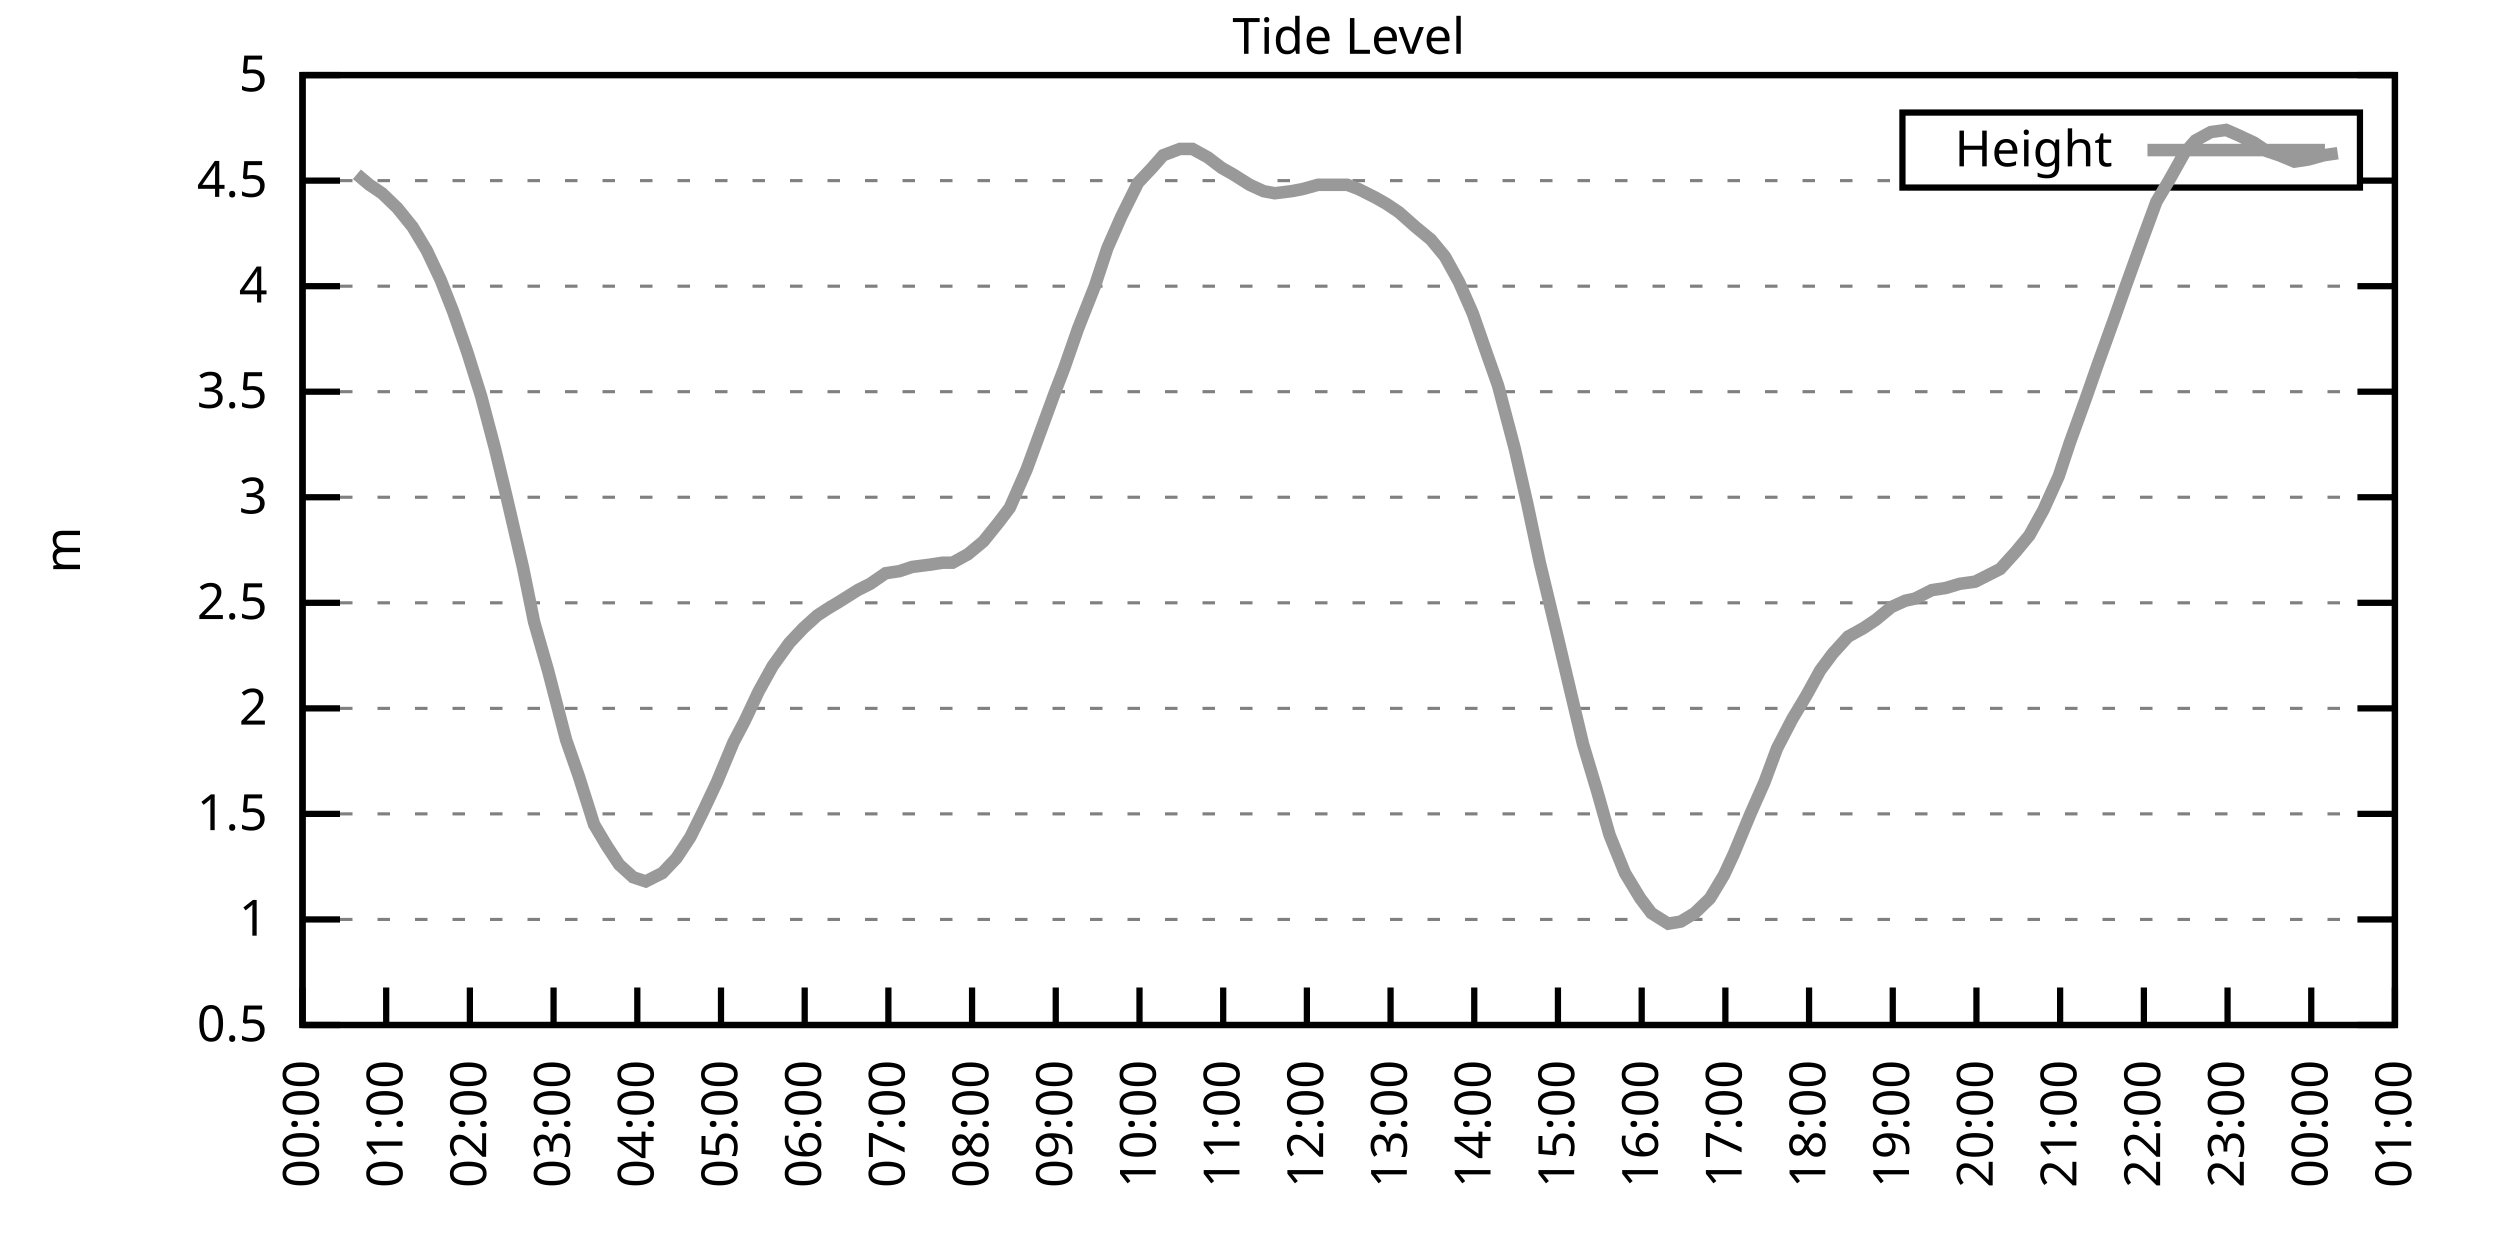
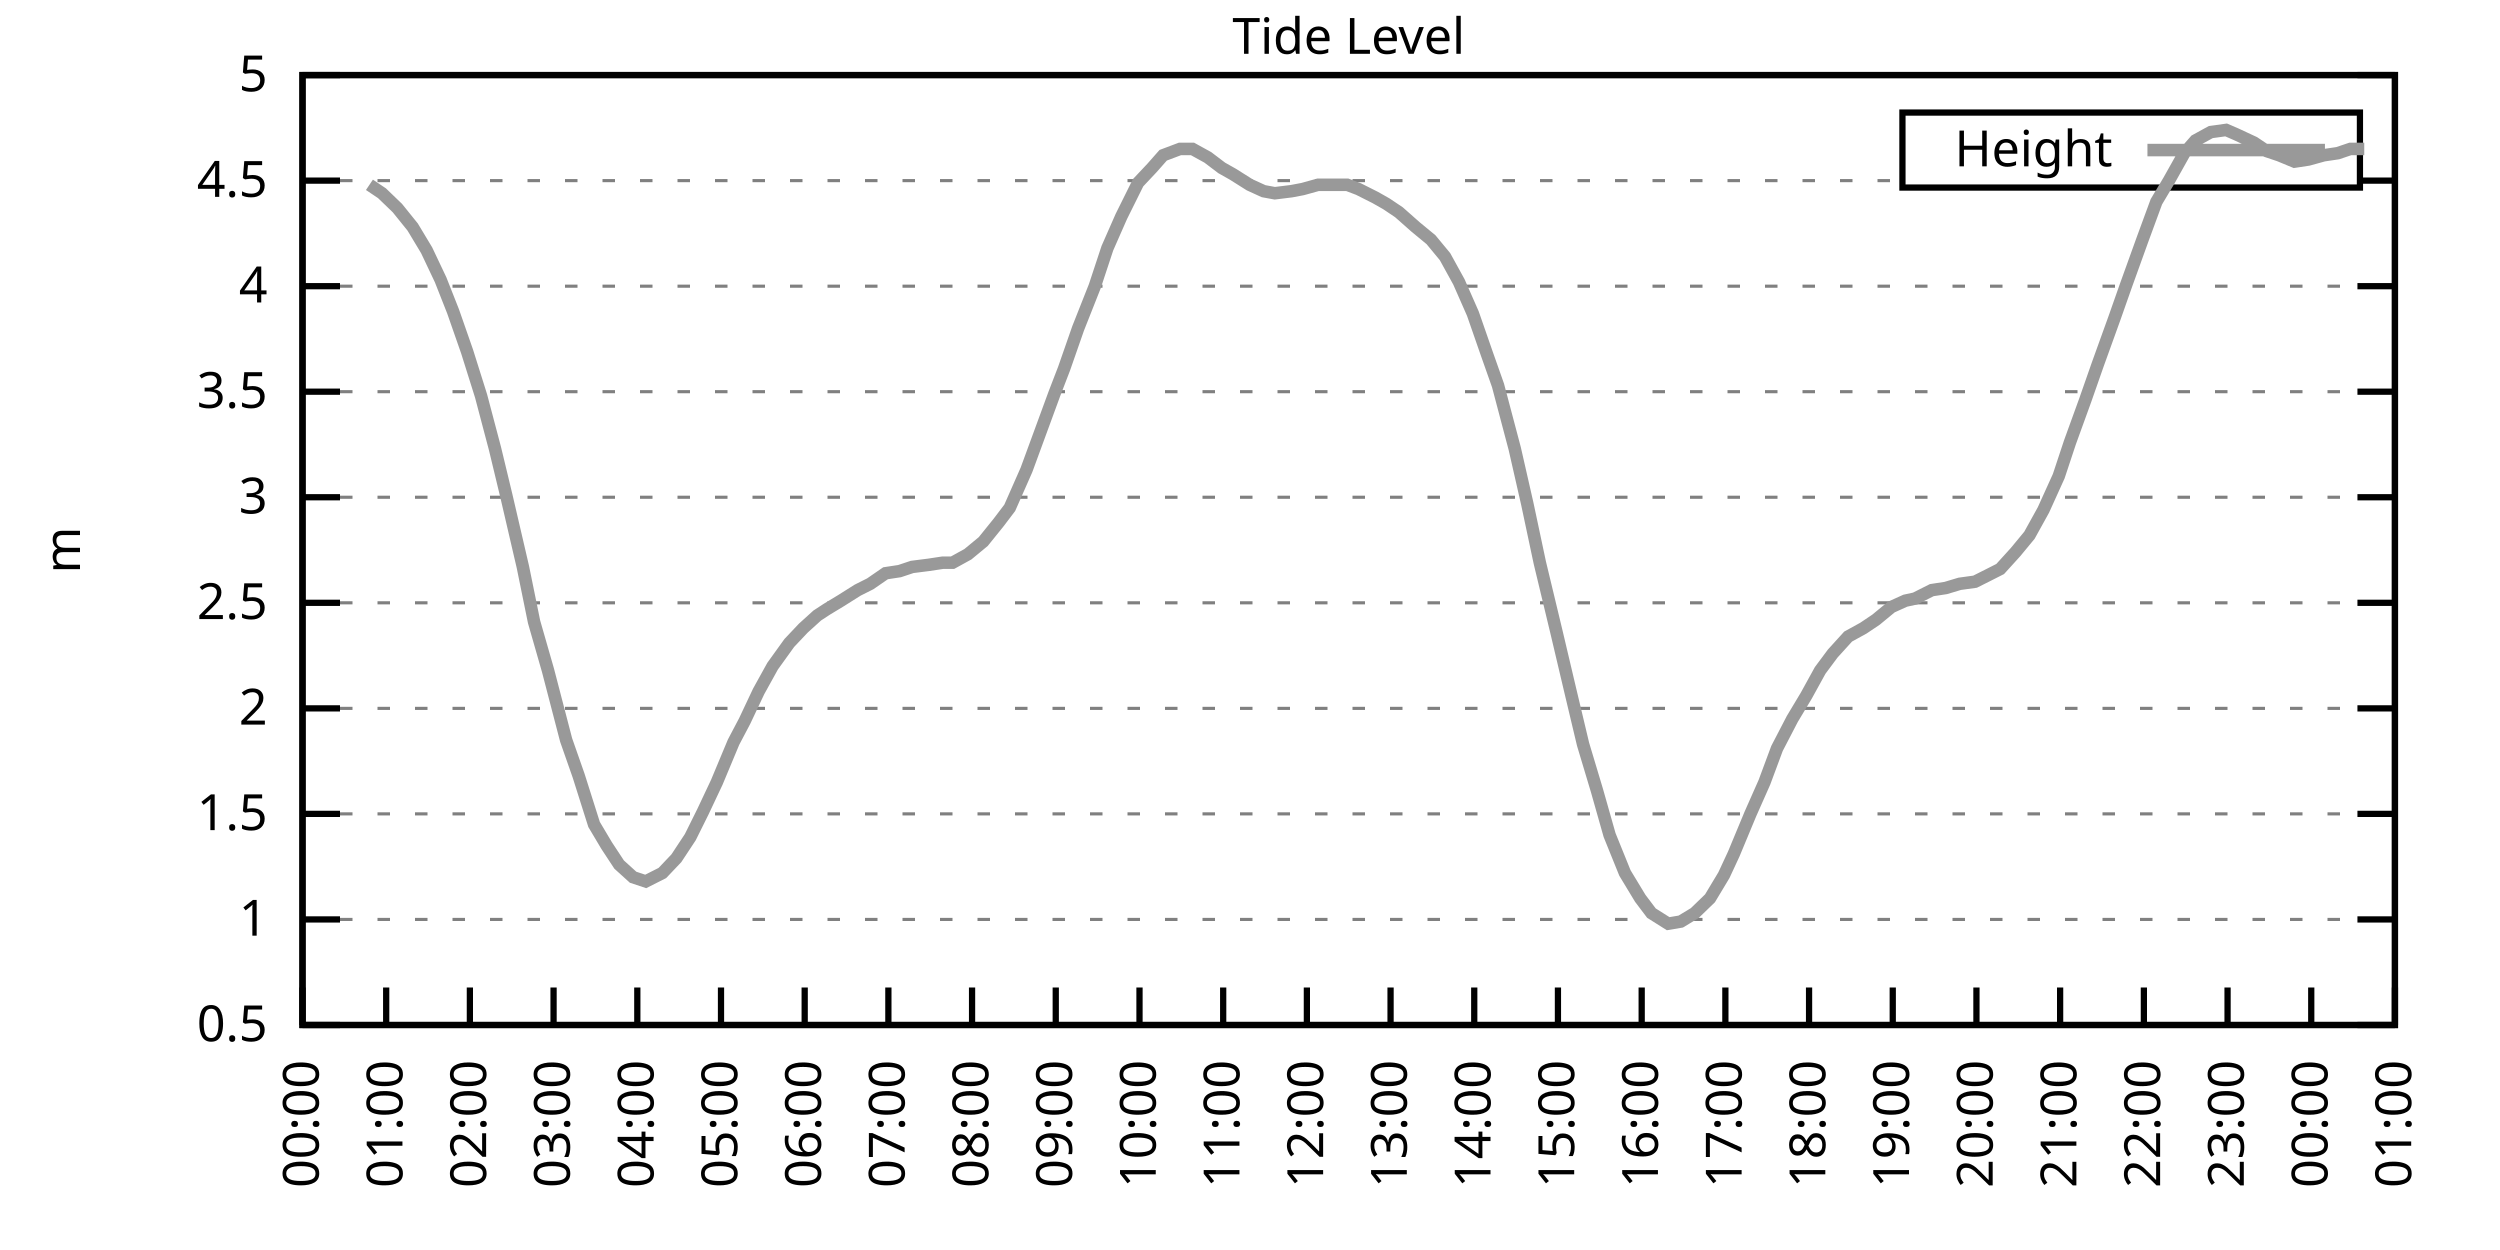
<svg xmlns="http://www.w3.org/2000/svg" xmlns:xlink="http://www.w3.org/1999/xlink" width="400" height="200" viewBox="0 0 400 200">
  <g id="gnuplot_canvas">
    <rect x="0" y="0" width="400" height="200" fill="none" />
    <defs>
      <circle id="gpDot" r="0.5" stroke-width="0.5" stroke="currentColor" />
      <path id="gpPt0" stroke-width="0.333" stroke="currentColor" d="M-1,0 h2 M0,-1 v2" />
      <path id="gpPt1" stroke-width="0.333" stroke="currentColor" d="M-1,-1 L1,1 M1,-1 L-1,1" />
      <path id="gpPt2" stroke-width="0.333" stroke="currentColor" d="M-1,0 L1,0 M0,-1 L0,1 M-1,-1 L1,1 M-1,1 L1,-1" />
      <rect id="gpPt3" stroke-width="0.333" stroke="currentColor" x="-1" y="-1" width="2" height="2" />
      <rect id="gpPt4" stroke-width="0.333" stroke="currentColor" fill="currentColor" x="-1" y="-1" width="2" height="2" />
      <circle id="gpPt5" stroke-width="0.333" stroke="currentColor" cx="0" cy="0" r="1" />
      <use xlink:href="#gpPt5" id="gpPt6" fill="currentColor" stroke="none" />
      <path id="gpPt7" stroke-width="0.333" stroke="currentColor" d="M0,-1.33 L-1.33,0.67 L1.33,0.67 z" />
      <use xlink:href="#gpPt7" id="gpPt8" fill="currentColor" stroke="none" />
      <use xlink:href="#gpPt7" id="gpPt9" stroke="currentColor" transform="rotate(180)" />
      <use xlink:href="#gpPt9" id="gpPt10" fill="currentColor" stroke="none" />
      <use xlink:href="#gpPt3" id="gpPt11" stroke="currentColor" transform="rotate(45)" />
      <use xlink:href="#gpPt11" id="gpPt12" fill="currentColor" stroke="none" />
      <path id="gpPt13" stroke-width="0.333" stroke="currentColor" d="M0,1.330 L1.265,0.411 L0.782,-1.067 L-0.782,-1.076 L-1.265,0.411 z" />
      <use xlink:href="#gpPt13" id="gpPt14" fill="currentColor" stroke="none" />
      <filter id="textbox" filterUnits="objectBoundingBox" x="0" y="0" height="1" width="1">
        <feFlood flood-color="white" flood-opacity="1" result="bgnd" />
        <feComposite in="SourceGraphic" in2="bgnd" operator="atop" />
      </filter>
      <filter id="greybox" filterUnits="objectBoundingBox" x="0" y="0" height="1" width="1">
        <feFlood flood-color="lightgrey" flood-opacity="1" result="grey" />
        <feComposite in="SourceGraphic" in2="grey" operator="atop" />
      </filter>
    </defs>
    <g fill="none" color="white" stroke="currentColor" stroke-width="1.00" stroke-linecap="butt" stroke-linejoin="miter">
</g>
    <g fill="none" color="black" stroke="currentColor" stroke-width="1.00" stroke-linecap="butt" stroke-linejoin="miter">
      <g stroke="none" shape-rendering="crispEdges">
        <polygon fill="rgb(255, 255, 255)" points="48.40,164.00 383.18,164.00 383.18,12.02 48.40,12.02 " />
      </g>
    </g>
    <g fill="none" color="black" stroke="currentColor" stroke-width="1.00" stroke-linecap="butt" stroke-linejoin="miter">
</g>
    <g fill="none" color="black" stroke="black" stroke-width="0.50" stroke-linecap="butt" stroke-linejoin="miter">
</g>
    <g fill="none" color="gray" stroke="currentColor" stroke-width="0.50" stroke-linecap="butt" stroke-linejoin="miter">
      <path stroke="gray" stroke-dasharray="2,4" class="gridline" d="M48.40,164.00 L383.19,164.00  " />
    </g>
    <g fill="none" color="gray" stroke="gray" stroke-width="1.00" stroke-linecap="butt" stroke-linejoin="miter">
</g>
    <g fill="none" color="black" stroke="currentColor" stroke-width="1.00" stroke-linecap="butt" stroke-linejoin="miter">
      <path stroke="black" d="M48.40,164.00 L54.40,164.00 M383.19,164.00 L377.19,164.00  " />
      <g transform="translate(42.80,166.60)" stroke="none" fill="black" font-family="Sans" font-size="8.00" text-anchor="end">
        <text>
          <tspan font-family="Sans"> 0.5</tspan>
        </text>
      </g>
    </g>
    <g fill="none" color="black" stroke="currentColor" stroke-width="1.00" stroke-linecap="butt" stroke-linejoin="miter">
</g>
    <g fill="none" color="black" stroke="black" stroke-width="0.50" stroke-linecap="butt" stroke-linejoin="miter">
</g>
    <g fill="none" color="gray" stroke="currentColor" stroke-width="0.50" stroke-linecap="butt" stroke-linejoin="miter">
      <path stroke="gray" stroke-dasharray="2,4" class="gridline" d="M48.40,147.11 L383.19,147.11  " />
    </g>
    <g fill="none" color="gray" stroke="gray" stroke-width="1.00" stroke-linecap="butt" stroke-linejoin="miter">
</g>
    <g fill="none" color="black" stroke="currentColor" stroke-width="1.00" stroke-linecap="butt" stroke-linejoin="miter">
      <path stroke="black" d="M48.40,147.11 L54.40,147.11 M383.19,147.11 L377.19,147.11  " />
      <g transform="translate(42.80,149.71)" stroke="none" fill="black" font-family="Sans" font-size="8.00" text-anchor="end">
        <text>
          <tspan font-family="Sans"> 1</tspan>
        </text>
      </g>
    </g>
    <g fill="none" color="black" stroke="currentColor" stroke-width="1.00" stroke-linecap="butt" stroke-linejoin="miter">
</g>
    <g fill="none" color="black" stroke="black" stroke-width="0.50" stroke-linecap="butt" stroke-linejoin="miter">
</g>
    <g fill="none" color="gray" stroke="currentColor" stroke-width="0.50" stroke-linecap="butt" stroke-linejoin="miter">
      <path stroke="gray" stroke-dasharray="2,4" class="gridline" d="M48.40,130.22 L383.19,130.22  " />
    </g>
    <g fill="none" color="gray" stroke="gray" stroke-width="1.00" stroke-linecap="butt" stroke-linejoin="miter">
</g>
    <g fill="none" color="black" stroke="currentColor" stroke-width="1.00" stroke-linecap="butt" stroke-linejoin="miter">
      <path stroke="black" d="M48.40,130.22 L54.40,130.22 M383.19,130.22 L377.19,130.22  " />
      <g transform="translate(42.80,132.82)" stroke="none" fill="black" font-family="Sans" font-size="8.00" text-anchor="end">
        <text>
          <tspan font-family="Sans"> 1.5</tspan>
        </text>
      </g>
    </g>
    <g fill="none" color="black" stroke="currentColor" stroke-width="1.00" stroke-linecap="butt" stroke-linejoin="miter">
</g>
    <g fill="none" color="black" stroke="black" stroke-width="0.50" stroke-linecap="butt" stroke-linejoin="miter">
</g>
    <g fill="none" color="gray" stroke="currentColor" stroke-width="0.50" stroke-linecap="butt" stroke-linejoin="miter">
      <path stroke="gray" stroke-dasharray="2,4" class="gridline" d="M48.40,113.34 L383.19,113.34  " />
    </g>
    <g fill="none" color="gray" stroke="gray" stroke-width="1.00" stroke-linecap="butt" stroke-linejoin="miter">
</g>
    <g fill="none" color="black" stroke="currentColor" stroke-width="1.00" stroke-linecap="butt" stroke-linejoin="miter">
      <path stroke="black" d="M48.40,113.34 L54.40,113.34 M383.19,113.34 L377.19,113.34  " />
      <g transform="translate(42.80,115.94)" stroke="none" fill="black" font-family="Sans" font-size="8.00" text-anchor="end">
        <text>
          <tspan font-family="Sans"> 2</tspan>
        </text>
      </g>
    </g>
    <g fill="none" color="black" stroke="currentColor" stroke-width="1.00" stroke-linecap="butt" stroke-linejoin="miter">
</g>
    <g fill="none" color="black" stroke="black" stroke-width="0.50" stroke-linecap="butt" stroke-linejoin="miter">
</g>
    <g fill="none" color="gray" stroke="currentColor" stroke-width="0.50" stroke-linecap="butt" stroke-linejoin="miter">
      <path stroke="gray" stroke-dasharray="2,4" class="gridline" d="M48.40,96.45 L383.19,96.45  " />
    </g>
    <g fill="none" color="gray" stroke="gray" stroke-width="1.00" stroke-linecap="butt" stroke-linejoin="miter">
</g>
    <g fill="none" color="black" stroke="currentColor" stroke-width="1.00" stroke-linecap="butt" stroke-linejoin="miter">
      <path stroke="black" d="M48.40,96.45 L54.40,96.45 M383.19,96.45 L377.19,96.45  " />
      <g transform="translate(42.80,99.05)" stroke="none" fill="black" font-family="Sans" font-size="8.00" text-anchor="end">
        <text>
          <tspan font-family="Sans"> 2.5</tspan>
        </text>
      </g>
    </g>
    <g fill="none" color="black" stroke="currentColor" stroke-width="1.00" stroke-linecap="butt" stroke-linejoin="miter">
</g>
    <g fill="none" color="black" stroke="black" stroke-width="0.50" stroke-linecap="butt" stroke-linejoin="miter">
</g>
    <g fill="none" color="gray" stroke="currentColor" stroke-width="0.50" stroke-linecap="butt" stroke-linejoin="miter">
      <path stroke="gray" stroke-dasharray="2,4" class="gridline" d="M48.40,79.56 L383.19,79.56  " />
    </g>
    <g fill="none" color="gray" stroke="gray" stroke-width="1.00" stroke-linecap="butt" stroke-linejoin="miter">
</g>
    <g fill="none" color="black" stroke="currentColor" stroke-width="1.00" stroke-linecap="butt" stroke-linejoin="miter">
      <path stroke="black" d="M48.40,79.56 L54.40,79.56 M383.19,79.56 L377.19,79.56  " />
      <g transform="translate(42.80,82.16)" stroke="none" fill="black" font-family="Sans" font-size="8.00" text-anchor="end">
        <text>
          <tspan font-family="Sans"> 3</tspan>
        </text>
      </g>
    </g>
    <g fill="none" color="black" stroke="currentColor" stroke-width="1.00" stroke-linecap="butt" stroke-linejoin="miter">
</g>
    <g fill="none" color="black" stroke="black" stroke-width="0.50" stroke-linecap="butt" stroke-linejoin="miter">
</g>
    <g fill="none" color="gray" stroke="currentColor" stroke-width="0.50" stroke-linecap="butt" stroke-linejoin="miter">
      <path stroke="gray" stroke-dasharray="2,4" class="gridline" d="M48.40,62.67 L383.19,62.67  " />
    </g>
    <g fill="none" color="gray" stroke="gray" stroke-width="1.00" stroke-linecap="butt" stroke-linejoin="miter">
</g>
    <g fill="none" color="black" stroke="currentColor" stroke-width="1.00" stroke-linecap="butt" stroke-linejoin="miter">
      <path stroke="black" d="M48.40,62.67 L54.40,62.67 M383.19,62.67 L377.19,62.67  " />
      <g transform="translate(42.80,65.27)" stroke="none" fill="black" font-family="Sans" font-size="8.00" text-anchor="end">
        <text>
          <tspan font-family="Sans"> 3.5</tspan>
        </text>
      </g>
    </g>
    <g fill="none" color="black" stroke="currentColor" stroke-width="1.00" stroke-linecap="butt" stroke-linejoin="miter">
</g>
    <g fill="none" color="black" stroke="black" stroke-width="0.50" stroke-linecap="butt" stroke-linejoin="miter">
</g>
    <g fill="none" color="gray" stroke="currentColor" stroke-width="0.50" stroke-linecap="butt" stroke-linejoin="miter">
      <path stroke="gray" stroke-dasharray="2,4" class="gridline" d="M48.40,45.79 L383.19,45.79  " />
    </g>
    <g fill="none" color="gray" stroke="gray" stroke-width="1.00" stroke-linecap="butt" stroke-linejoin="miter">
</g>
    <g fill="none" color="black" stroke="currentColor" stroke-width="1.00" stroke-linecap="butt" stroke-linejoin="miter">
      <path stroke="black" d="M48.40,45.79 L54.40,45.79 M383.19,45.79 L377.19,45.79  " />
      <g transform="translate(42.80,48.39)" stroke="none" fill="black" font-family="Sans" font-size="8.00" text-anchor="end">
        <text>
          <tspan font-family="Sans"> 4</tspan>
        </text>
      </g>
    </g>
    <g fill="none" color="black" stroke="currentColor" stroke-width="1.00" stroke-linecap="butt" stroke-linejoin="miter">
</g>
    <g fill="none" color="black" stroke="black" stroke-width="0.50" stroke-linecap="butt" stroke-linejoin="miter">
</g>
    <g fill="none" color="gray" stroke="currentColor" stroke-width="0.50" stroke-linecap="butt" stroke-linejoin="miter">
      <path stroke="gray" stroke-dasharray="2,4" class="gridline" d="M48.40,28.90 L304.39,28.90 M377.59,28.90 L383.19,28.90  " />
    </g>
    <g fill="none" color="gray" stroke="gray" stroke-width="1.00" stroke-linecap="butt" stroke-linejoin="miter">
</g>
    <g fill="none" color="black" stroke="currentColor" stroke-width="1.00" stroke-linecap="butt" stroke-linejoin="miter">
      <path stroke="black" d="M48.40,28.90 L54.40,28.90 M383.19,28.90 L377.19,28.90  " />
      <g transform="translate(42.80,31.50)" stroke="none" fill="black" font-family="Sans" font-size="8.00" text-anchor="end">
        <text>
          <tspan font-family="Sans"> 4.5</tspan>
        </text>
      </g>
    </g>
    <g fill="none" color="black" stroke="currentColor" stroke-width="1.00" stroke-linecap="butt" stroke-linejoin="miter">
</g>
    <g fill="none" color="black" stroke="black" stroke-width="0.50" stroke-linecap="butt" stroke-linejoin="miter">
</g>
    <g fill="none" color="gray" stroke="currentColor" stroke-width="0.50" stroke-linecap="butt" stroke-linejoin="miter">
      <path stroke="gray" stroke-dasharray="2,4" class="gridline" d="M48.40,12.01 L383.19,12.01  " />
    </g>
    <g fill="none" color="gray" stroke="gray" stroke-width="1.00" stroke-linecap="butt" stroke-linejoin="miter">
</g>
    <g fill="none" color="black" stroke="currentColor" stroke-width="1.00" stroke-linecap="butt" stroke-linejoin="miter">
      <path stroke="black" d="M48.40,12.01 L54.40,12.01 M383.19,12.01 L377.19,12.01  " />
      <g transform="translate(42.80,14.61)" stroke="none" fill="black" font-family="Sans" font-size="8.00" text-anchor="end">
        <text>
          <tspan font-family="Sans"> 5</tspan>
        </text>
      </g>
    </g>
    <g fill="none" color="black" stroke="currentColor" stroke-width="1.00" stroke-linecap="butt" stroke-linejoin="miter">
      <path stroke="black" d="M48.40,164.00 L48.40,158.00  " />
      <g transform="translate(51.00,169.60) rotate(270.00)" stroke="none" fill="black" font-family="Sans" font-size="8.00" text-anchor="end">
        <text>
          <tspan font-family="Sans">00:00</tspan>
        </text>
      </g>
    </g>
    <g fill="none" color="black" stroke="currentColor" stroke-width="1.00" stroke-linecap="butt" stroke-linejoin="miter">
      <path stroke="black" d="M61.79,164.00 L61.79,158.00  " />
      <g transform="translate(64.39,169.60) rotate(270.00)" stroke="none" fill="black" font-family="Sans" font-size="8.00" text-anchor="end">
        <text>
          <tspan font-family="Sans">01:00</tspan>
        </text>
      </g>
    </g>
    <g fill="none" color="black" stroke="currentColor" stroke-width="1.00" stroke-linecap="butt" stroke-linejoin="miter">
      <path stroke="black" d="M75.18,164.00 L75.18,158.00  " />
      <g transform="translate(77.78,169.60) rotate(270.00)" stroke="none" fill="black" font-family="Sans" font-size="8.00" text-anchor="end">
        <text>
          <tspan font-family="Sans">02:00</tspan>
        </text>
      </g>
    </g>
    <g fill="none" color="black" stroke="currentColor" stroke-width="1.00" stroke-linecap="butt" stroke-linejoin="miter">
      <path stroke="black" d="M88.57,164.00 L88.57,158.00  " />
      <g transform="translate(91.17,169.60) rotate(270.00)" stroke="none" fill="black" font-family="Sans" font-size="8.00" text-anchor="end">
        <text>
          <tspan font-family="Sans">03:00</tspan>
        </text>
      </g>
    </g>
    <g fill="none" color="black" stroke="currentColor" stroke-width="1.00" stroke-linecap="butt" stroke-linejoin="miter">
      <path stroke="black" d="M101.97,164.00 L101.97,158.00  " />
      <g transform="translate(104.57,169.60) rotate(270.00)" stroke="none" fill="black" font-family="Sans" font-size="8.00" text-anchor="end">
        <text>
          <tspan font-family="Sans">04:00</tspan>
        </text>
      </g>
    </g>
    <g fill="none" color="black" stroke="currentColor" stroke-width="1.00" stroke-linecap="butt" stroke-linejoin="miter">
      <path stroke="black" d="M115.36,164.00 L115.36,158.00  " />
      <g transform="translate(117.96,169.60) rotate(270.00)" stroke="none" fill="black" font-family="Sans" font-size="8.00" text-anchor="end">
        <text>
          <tspan font-family="Sans">05:00</tspan>
        </text>
      </g>
    </g>
    <g fill="none" color="black" stroke="currentColor" stroke-width="1.00" stroke-linecap="butt" stroke-linejoin="miter">
      <path stroke="black" d="M128.75,164.00 L128.75,158.00  " />
      <g transform="translate(131.35,169.60) rotate(270.00)" stroke="none" fill="black" font-family="Sans" font-size="8.00" text-anchor="end">
        <text>
          <tspan font-family="Sans">06:00</tspan>
        </text>
      </g>
    </g>
    <g fill="none" color="black" stroke="currentColor" stroke-width="1.00" stroke-linecap="butt" stroke-linejoin="miter">
      <path stroke="black" d="M142.14,164.00 L142.14,158.00  " />
      <g transform="translate(144.74,169.60) rotate(270.00)" stroke="none" fill="black" font-family="Sans" font-size="8.00" text-anchor="end">
        <text>
          <tspan font-family="Sans">07:00</tspan>
        </text>
      </g>
    </g>
    <g fill="none" color="black" stroke="currentColor" stroke-width="1.00" stroke-linecap="butt" stroke-linejoin="miter">
      <path stroke="black" d="M155.53,164.00 L155.53,158.00  " />
      <g transform="translate(158.13,169.60) rotate(270.00)" stroke="none" fill="black" font-family="Sans" font-size="8.00" text-anchor="end">
        <text>
          <tspan font-family="Sans">08:00</tspan>
        </text>
      </g>
    </g>
    <g fill="none" color="black" stroke="currentColor" stroke-width="1.00" stroke-linecap="butt" stroke-linejoin="miter">
      <path stroke="black" d="M168.92,164.00 L168.92,158.00  " />
      <g transform="translate(171.52,169.60) rotate(270.00)" stroke="none" fill="black" font-family="Sans" font-size="8.00" text-anchor="end">
        <text>
          <tspan font-family="Sans">09:00</tspan>
        </text>
      </g>
    </g>
    <g fill="none" color="black" stroke="currentColor" stroke-width="1.00" stroke-linecap="butt" stroke-linejoin="miter">
      <path stroke="black" d="M182.32,164.00 L182.32,158.00  " />
      <g transform="translate(184.92,169.60) rotate(270.00)" stroke="none" fill="black" font-family="Sans" font-size="8.00" text-anchor="end">
        <text>
          <tspan font-family="Sans">10:00</tspan>
        </text>
      </g>
    </g>
    <g fill="none" color="black" stroke="currentColor" stroke-width="1.00" stroke-linecap="butt" stroke-linejoin="miter">
      <path stroke="black" d="M195.71,164.00 L195.71,158.00  " />
      <g transform="translate(198.31,169.60) rotate(270.00)" stroke="none" fill="black" font-family="Sans" font-size="8.00" text-anchor="end">
        <text>
          <tspan font-family="Sans">11:00</tspan>
        </text>
      </g>
    </g>
    <g fill="none" color="black" stroke="currentColor" stroke-width="1.00" stroke-linecap="butt" stroke-linejoin="miter">
      <path stroke="black" d="M209.10,164.00 L209.10,158.00  " />
      <g transform="translate(211.70,169.60) rotate(270.00)" stroke="none" fill="black" font-family="Sans" font-size="8.00" text-anchor="end">
        <text>
          <tspan font-family="Sans">12:00</tspan>
        </text>
      </g>
    </g>
    <g fill="none" color="black" stroke="currentColor" stroke-width="1.00" stroke-linecap="butt" stroke-linejoin="miter">
      <path stroke="black" d="M222.49,164.00 L222.49,158.00  " />
      <g transform="translate(225.09,169.60) rotate(270.00)" stroke="none" fill="black" font-family="Sans" font-size="8.00" text-anchor="end">
        <text>
          <tspan font-family="Sans">13:00</tspan>
        </text>
      </g>
    </g>
    <g fill="none" color="black" stroke="currentColor" stroke-width="1.00" stroke-linecap="butt" stroke-linejoin="miter">
      <path stroke="black" d="M235.88,164.00 L235.88,158.00  " />
      <g transform="translate(238.48,169.60) rotate(270.00)" stroke="none" fill="black" font-family="Sans" font-size="8.00" text-anchor="end">
        <text>
          <tspan font-family="Sans">14:00</tspan>
        </text>
      </g>
    </g>
    <g fill="none" color="black" stroke="currentColor" stroke-width="1.00" stroke-linecap="butt" stroke-linejoin="miter">
      <path stroke="black" d="M249.27,164.00 L249.27,158.00  " />
      <g transform="translate(251.87,169.60) rotate(270.00)" stroke="none" fill="black" font-family="Sans" font-size="8.00" text-anchor="end">
        <text>
          <tspan font-family="Sans">15:00</tspan>
        </text>
      </g>
    </g>
    <g fill="none" color="black" stroke="currentColor" stroke-width="1.00" stroke-linecap="butt" stroke-linejoin="miter">
      <path stroke="black" d="M262.67,164.00 L262.67,158.00  " />
      <g transform="translate(265.27,169.60) rotate(270.00)" stroke="none" fill="black" font-family="Sans" font-size="8.00" text-anchor="end">
        <text>
          <tspan font-family="Sans">16:00</tspan>
        </text>
      </g>
    </g>
    <g fill="none" color="black" stroke="currentColor" stroke-width="1.00" stroke-linecap="butt" stroke-linejoin="miter">
      <path stroke="black" d="M276.06,164.00 L276.06,158.00  " />
      <g transform="translate(278.66,169.60) rotate(270.00)" stroke="none" fill="black" font-family="Sans" font-size="8.00" text-anchor="end">
        <text>
          <tspan font-family="Sans">17:00</tspan>
        </text>
      </g>
    </g>
    <g fill="none" color="black" stroke="currentColor" stroke-width="1.00" stroke-linecap="butt" stroke-linejoin="miter">
      <path stroke="black" d="M289.45,164.00 L289.45,158.00  " />
      <g transform="translate(292.05,169.60) rotate(270.00)" stroke="none" fill="black" font-family="Sans" font-size="8.00" text-anchor="end">
        <text>
          <tspan font-family="Sans">18:00</tspan>
        </text>
      </g>
    </g>
    <g fill="none" color="black" stroke="currentColor" stroke-width="1.00" stroke-linecap="butt" stroke-linejoin="miter">
      <path stroke="black" d="M302.84,164.00 L302.84,158.00  " />
      <g transform="translate(305.44,169.60) rotate(270.00)" stroke="none" fill="black" font-family="Sans" font-size="8.00" text-anchor="end">
        <text>
          <tspan font-family="Sans">19:00</tspan>
        </text>
      </g>
    </g>
    <g fill="none" color="black" stroke="currentColor" stroke-width="1.00" stroke-linecap="butt" stroke-linejoin="miter">
      <path stroke="black" d="M316.23,164.00 L316.23,158.00  " />
      <g transform="translate(318.83,169.60) rotate(270.00)" stroke="none" fill="black" font-family="Sans" font-size="8.00" text-anchor="end">
        <text>
          <tspan font-family="Sans">20:00</tspan>
        </text>
      </g>
    </g>
    <g fill="none" color="black" stroke="currentColor" stroke-width="1.00" stroke-linecap="butt" stroke-linejoin="miter">
      <path stroke="black" d="M329.62,164.00 L329.62,158.00  " />
      <g transform="translate(332.22,169.60) rotate(270.00)" stroke="none" fill="black" font-family="Sans" font-size="8.00" text-anchor="end">
        <text>
          <tspan font-family="Sans">21:00</tspan>
        </text>
      </g>
    </g>
    <g fill="none" color="black" stroke="currentColor" stroke-width="1.00" stroke-linecap="butt" stroke-linejoin="miter">
      <path stroke="black" d="M343.02,164.00 L343.02,158.00  " />
      <g transform="translate(345.62,169.60) rotate(270.00)" stroke="none" fill="black" font-family="Sans" font-size="8.00" text-anchor="end">
        <text>
          <tspan font-family="Sans">22:00</tspan>
        </text>
      </g>
    </g>
    <g fill="none" color="black" stroke="currentColor" stroke-width="1.00" stroke-linecap="butt" stroke-linejoin="miter">
      <path stroke="black" d="M356.41,164.00 L356.41,158.00  " />
      <g transform="translate(359.01,169.60) rotate(270.00)" stroke="none" fill="black" font-family="Sans" font-size="8.00" text-anchor="end">
        <text>
          <tspan font-family="Sans">23:00</tspan>
        </text>
      </g>
    </g>
    <g fill="none" color="black" stroke="currentColor" stroke-width="1.00" stroke-linecap="butt" stroke-linejoin="miter">
      <path stroke="black" d="M369.80,164.00 L369.80,158.00  " />
      <g transform="translate(372.40,169.60) rotate(270.00)" stroke="none" fill="black" font-family="Sans" font-size="8.00" text-anchor="end">
        <text>
          <tspan font-family="Sans">00:00</tspan>
        </text>
      </g>
    </g>
    <g fill="none" color="black" stroke="currentColor" stroke-width="1.00" stroke-linecap="butt" stroke-linejoin="miter">
      <path stroke="black" d="M383.19,164.00 L383.19,158.00  " />
      <g transform="translate(385.79,169.60) rotate(270.00)" stroke="none" fill="black" font-family="Sans" font-size="8.00" text-anchor="end">
        <text>
          <tspan font-family="Sans">01:00</tspan>
        </text>
      </g>
    </g>
    <g fill="none" color="black" stroke="currentColor" stroke-width="1.00" stroke-linecap="butt" stroke-linejoin="miter">
</g>
    <g fill="none" color="black" stroke="currentColor" stroke-width="1.00" stroke-linecap="butt" stroke-linejoin="miter">
      <path stroke="black" d="M48.40,12.01 L48.40,164.00 L383.19,164.00 L383.19,12.01 L48.40,12.01 Z  " />
    </g>
    <g fill="none" color="black" stroke="currentColor" stroke-width="1.00" stroke-linecap="butt" stroke-linejoin="miter">
</g>
    <g fill="none" color="black" stroke="currentColor" stroke-width="1.00" stroke-linecap="butt" stroke-linejoin="miter">
      <path stroke="black" d="M304.39,30.01 L304.39,18.01 L377.59,18.01 L377.59,30.01 L304.39,30.01 Z  " />
    </g>
    <g id="Tide_level_plot_1">
      <g fill="none" color="white" stroke="black" stroke-width="2.00" stroke-linecap="butt" stroke-linejoin="miter">
</g>
      <g fill="none" color="black" stroke="currentColor" stroke-width="2.00" stroke-linecap="butt" stroke-linejoin="miter">
        <g transform="translate(337.99,26.61)" stroke="none" fill="black" font-family="Sans" font-size="8.00" text-anchor="end">
          <text>
            <tspan font-family="Sans">Height</tspan>
          </text>
        </g>
      </g>
      <g fill="none" color="black" stroke="currentColor" stroke-width="2.00" stroke-linecap="butt" stroke-linejoin="miter">
-         <path stroke="rgb(153, 153, 153)" d="M343.59,24.01 L371.99,24.01 M57.10,27.88 L59.11,29.57 L61.12,30.92 L63.58,33.29 L66.03,36.33 L68.26,40.04   L70.50,44.77 L72.50,49.84 L74.74,56.26 L76.97,63.35 L79.20,71.79 L80.99,79.22 L83.66,90.71 L85.45,99.49   L87.68,107.26 L90.58,118.40 L92.59,124.14 L95.05,131.91 L97.06,135.29 L99.06,138.33 L101.30,140.36 L103.31,141.03   L105.98,139.68 L108.22,137.32 L110.45,133.94 L112.46,129.89 L114.69,125.16 L117.37,118.74 L119.15,115.36 L121.38,110.63   L123.62,106.58 L126.29,102.87 L128.53,100.50 L130.76,98.48 L132.32,97.46 L134.55,96.11 L137.23,94.42 L139.24,93.41   L141.69,91.72 L143.93,91.38 L145.94,90.71 L148.61,90.37 L150.85,90.03 L152.41,90.03 L154.86,88.68 L157.32,86.65   L159.77,83.61 L161.56,81.25 L164.24,75.17 L166.47,69.09 L168.70,63.01 L170.26,58.96 L172.50,52.54 L175.17,45.79   L177.18,39.71 L179.41,34.64 L182.09,29.24 L184.32,26.87 L186.11,24.84 L188.79,23.83 L190.80,23.83 L193.25,25.18   L195.48,26.87 L197.27,27.88 L199.95,29.57 L202.18,30.59 L203.97,30.92 L206.64,30.59 L208.43,30.25 L210.88,29.57   L213.12,29.57 L215.57,29.57 L217.36,30.25 L220.04,31.60 L221.82,32.61 L223.83,33.96 L226.51,36.33 L228.96,38.35   L231.20,41.06 L233.43,45.11 L235.66,50.18 L237.89,56.59 L239.68,61.66 L242.36,71.79 L244.36,80.57 L246.37,90.03   L249.05,101.18 L251.28,110.63 L253.29,119.08 L255.52,126.51 L257.53,133.60 L259.99,139.68 L262.44,143.73 L264.23,146.10   L266.91,147.79 L268.92,147.45 L271.15,146.10 L273.60,143.73 L275.83,140.02 L277.40,136.64 L280.07,130.22 L282.31,125.16   L284.32,119.75 L286.77,115.03 L289.00,111.31 L291.23,107.26 L293.24,104.56 L295.70,101.85 L298.15,100.50 L300.16,99.15   L302.62,97.12 L304.85,96.11 L306.41,95.77 L309.09,94.42 L311.32,94.08 L313.55,93.41 L316.01,93.07 L318.02,92.06   L320.03,91.04 L322.48,88.34 L324.71,85.64 L326.95,81.59 L329.40,76.18 L331.19,70.78 L333.64,64.02 L335.65,58.28   L338.33,50.85 L340.11,45.79 L342.79,38.35 L345.02,32.28 L347.03,28.90 L349.49,24.51 L351.27,22.48 L353.73,21.13   L356.18,20.79 L357.75,21.47 L360.65,22.82 L362.66,24.17 L364.66,24.84 L367.12,25.86 L369.35,25.52 L371.81,24.84   L374.04,24.51  " />
+         <path stroke="rgb(153, 153, 153)" d="M343.59,24.01 L371.99,24.01 M59.11,29.57 L61.12,30.92 L63.58,33.29 L66.03,36.33 L68.26,40.04 L70.50,44.77   L72.50,49.84 L74.74,56.26 L76.97,63.35 L79.20,71.79 L80.99,79.22 L83.66,90.71 L85.45,99.49 L87.68,107.26   L90.58,118.40 L92.59,124.14 L95.05,131.91 L97.06,135.29 L99.06,138.33 L101.30,140.36 L103.31,141.03 L105.98,139.68   L108.22,137.32 L110.45,133.94 L112.46,129.89 L114.69,125.16 L117.37,118.74 L119.15,115.36 L121.38,110.63 L123.62,106.58   L126.29,102.87 L128.53,100.50 L130.76,98.48 L132.32,97.46 L134.55,96.11 L137.23,94.42 L139.24,93.41 L141.69,91.72   L143.93,91.38 L145.94,90.71 L148.61,90.37 L150.85,90.03 L152.41,90.03 L154.86,88.68 L157.32,86.65 L159.77,83.61   L161.56,81.25 L164.24,75.17 L166.47,69.09 L168.70,63.01 L170.26,58.96 L172.50,52.54 L175.17,45.79 L177.18,39.71   L179.41,34.64 L182.09,29.24 L184.32,26.87 L186.11,24.84 L188.79,23.83 L190.80,23.83 L193.25,25.18 L195.48,26.87   L197.27,27.88 L199.95,29.57 L202.18,30.59 L203.97,30.92 L206.64,30.59 L208.43,30.25 L210.88,29.57 L213.12,29.57   L215.57,29.57 L217.36,30.25 L220.04,31.60 L221.82,32.61 L223.83,33.96 L226.51,36.33 L228.96,38.35 L231.20,41.06   L233.43,45.11 L235.66,50.18 L237.89,56.59 L239.68,61.66 L242.36,71.79 L244.36,80.57 L246.37,90.03 L249.05,101.18   L251.28,110.63 L253.29,119.08 L255.52,126.51 L257.53,133.60 L259.99,139.68 L262.44,143.73 L264.23,146.10 L266.91,147.79   L268.92,147.45 L271.15,146.10 L273.60,143.73 L275.83,140.02 L277.40,136.64 L280.07,130.22 L282.31,125.16 L284.32,119.75   L286.77,115.03 L289.00,111.31 L291.23,107.26 L293.24,104.56 L295.70,101.85 L298.15,100.50 L300.16,99.15 L302.62,97.12   L304.85,96.11 L306.41,95.77 L309.09,94.42 L311.32,94.08 L313.55,93.41 L316.01,93.07 L318.02,92.06 L320.03,91.04   L322.48,88.34 L324.71,85.64 L326.95,81.59 L329.40,76.18 L331.19,70.78 L333.64,64.02 L335.65,58.28 L338.33,50.85   L340.11,45.79 L342.79,38.35 L345.02,32.28 L347.03,28.90 L349.49,24.51 L351.27,22.48 L353.73,21.13 L356.18,20.79   L357.75,21.47 L360.65,22.82 L362.66,24.17 L364.66,24.84 L367.12,25.86 L369.35,25.52 L371.81,24.84 L374.04,24.51   L376.05,23.83 L378.28,23.83  " />
      </g>
    </g>
    <g fill="none" color="black" stroke="currentColor" stroke-width="2.00" stroke-linecap="butt" stroke-linejoin="miter">
</g>
    <g fill="none" color="black" stroke="black" stroke-width="1.00" stroke-linecap="butt" stroke-linejoin="miter">
</g>
    <g fill="none" color="black" stroke="currentColor" stroke-width="1.00" stroke-linecap="butt" stroke-linejoin="miter">
      <path stroke="black" d="M48.40,12.01 L48.40,164.00 L383.19,164.00 L383.19,12.01 L48.40,12.01 Z  " />
      <g transform="translate(12.80,88.01) rotate(270.00)" stroke="none" fill="black" font-family="Sans" font-size="8.00" text-anchor="middle">
        <text>
          <tspan font-family="Sans">m</tspan>
        </text>
      </g>
    </g>
    <g fill="none" color="black" stroke="currentColor" stroke-width="1.00" stroke-linecap="butt" stroke-linejoin="miter">
</g>
    <g fill="none" color="black" stroke="currentColor" stroke-width="1.00" stroke-linecap="butt" stroke-linejoin="miter">
      <g transform="translate(215.79,8.61)" stroke="none" fill="black" font-family="Sans" font-size="8.00" text-anchor="middle">
        <text>
          <tspan font-family="Sans">Tide Level</tspan>
        </text>
      </g>
    </g>
    <g fill="none" color="black" stroke="currentColor" stroke-width="1.00" stroke-linecap="butt" stroke-linejoin="miter">
</g>
  </g>
</svg>
